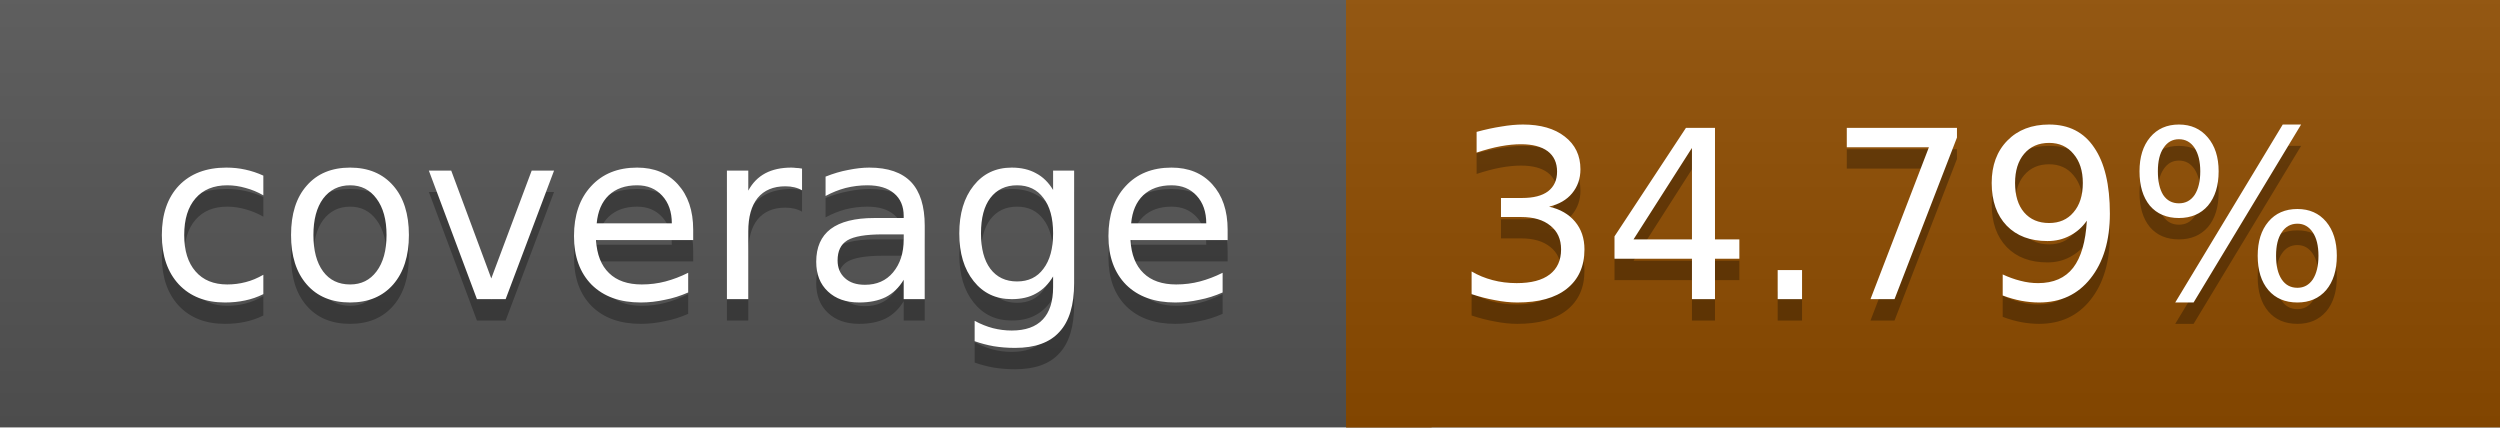
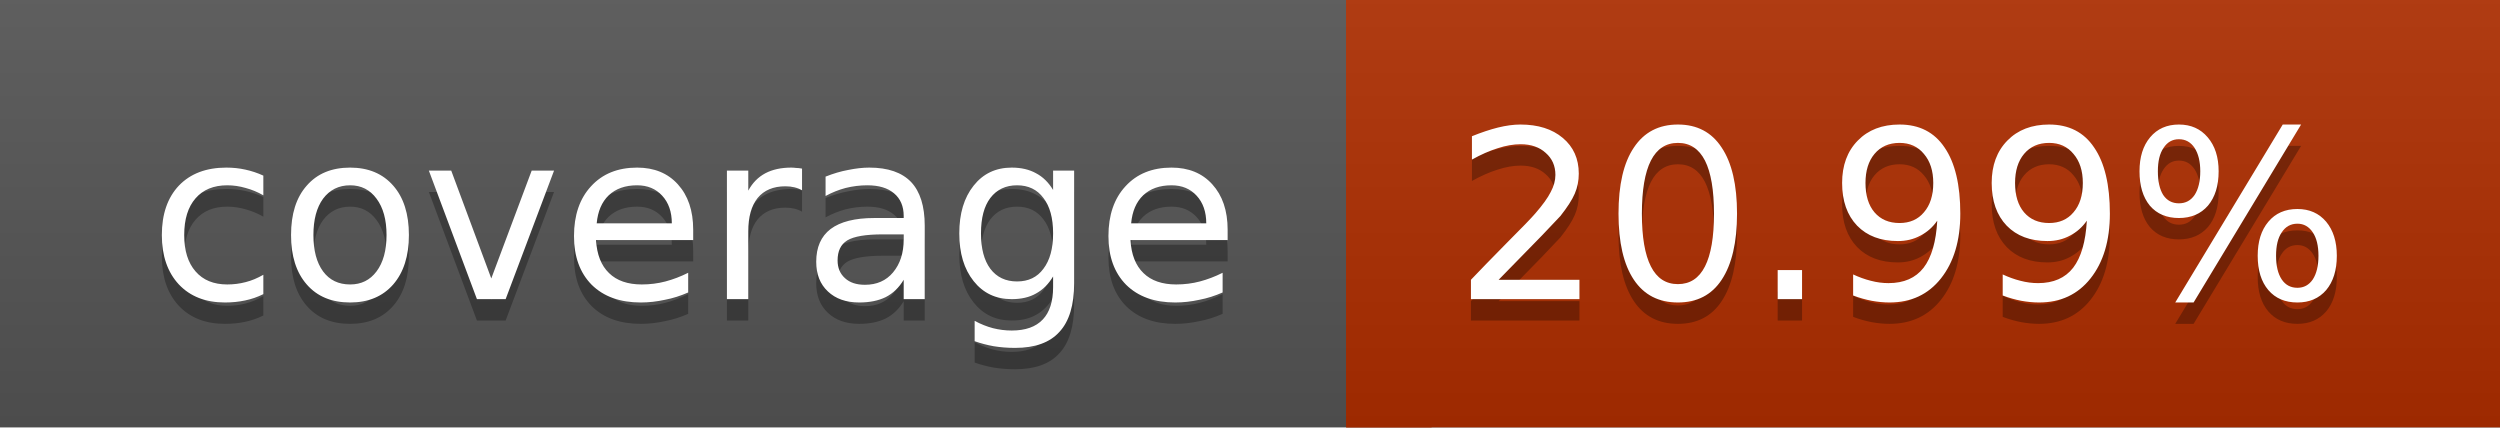
<svg xmlns="http://www.w3.org/2000/svg" width="117" height="20">
  <linearGradient id="a" x2="0" y2="100%">
    <stop offset="0" stop-color="#bbb" stop-opacity=".1" />
    <stop offset="1" stop-opacity=".1" />
  </linearGradient>
  <rect rx="0" width="117" height="20" fill="#555" />
-   <rect rx="0" x="63" width="54" height="20" fill="#904d00" />
-   <path fill="#904d00" d="M63 0h4v20h-4z" />
+   <rect rx="0" x="63" width="54" height="20" fill="#af2e00" />
+   <path fill="#af2e00" d="M63 0h4v20h-4z" />
  <rect rx="0" width="117" height="20" fill="url(#a)" />
  <g fill="#fff" text-anchor="middle" font-family="DejaVu Sans,Verdana,Geneva,sans-serif" font-size="11">
    <text x="32.5" y="15" fill="#010101" fill-opacity=".3">coverage</text>
    <text x="32.5" y="14">coverage</text>
-     <text x="89" y="15" fill="#010101" fill-opacity=".3">34.79%</text>
-     <text x="89" y="14">34.79%</text>
+     <text x="89" y="15" fill="#010101" fill-opacity=".3">20.99%</text>
+     <text x="89" y="14">20.99%</text>
  </g>
</svg>
